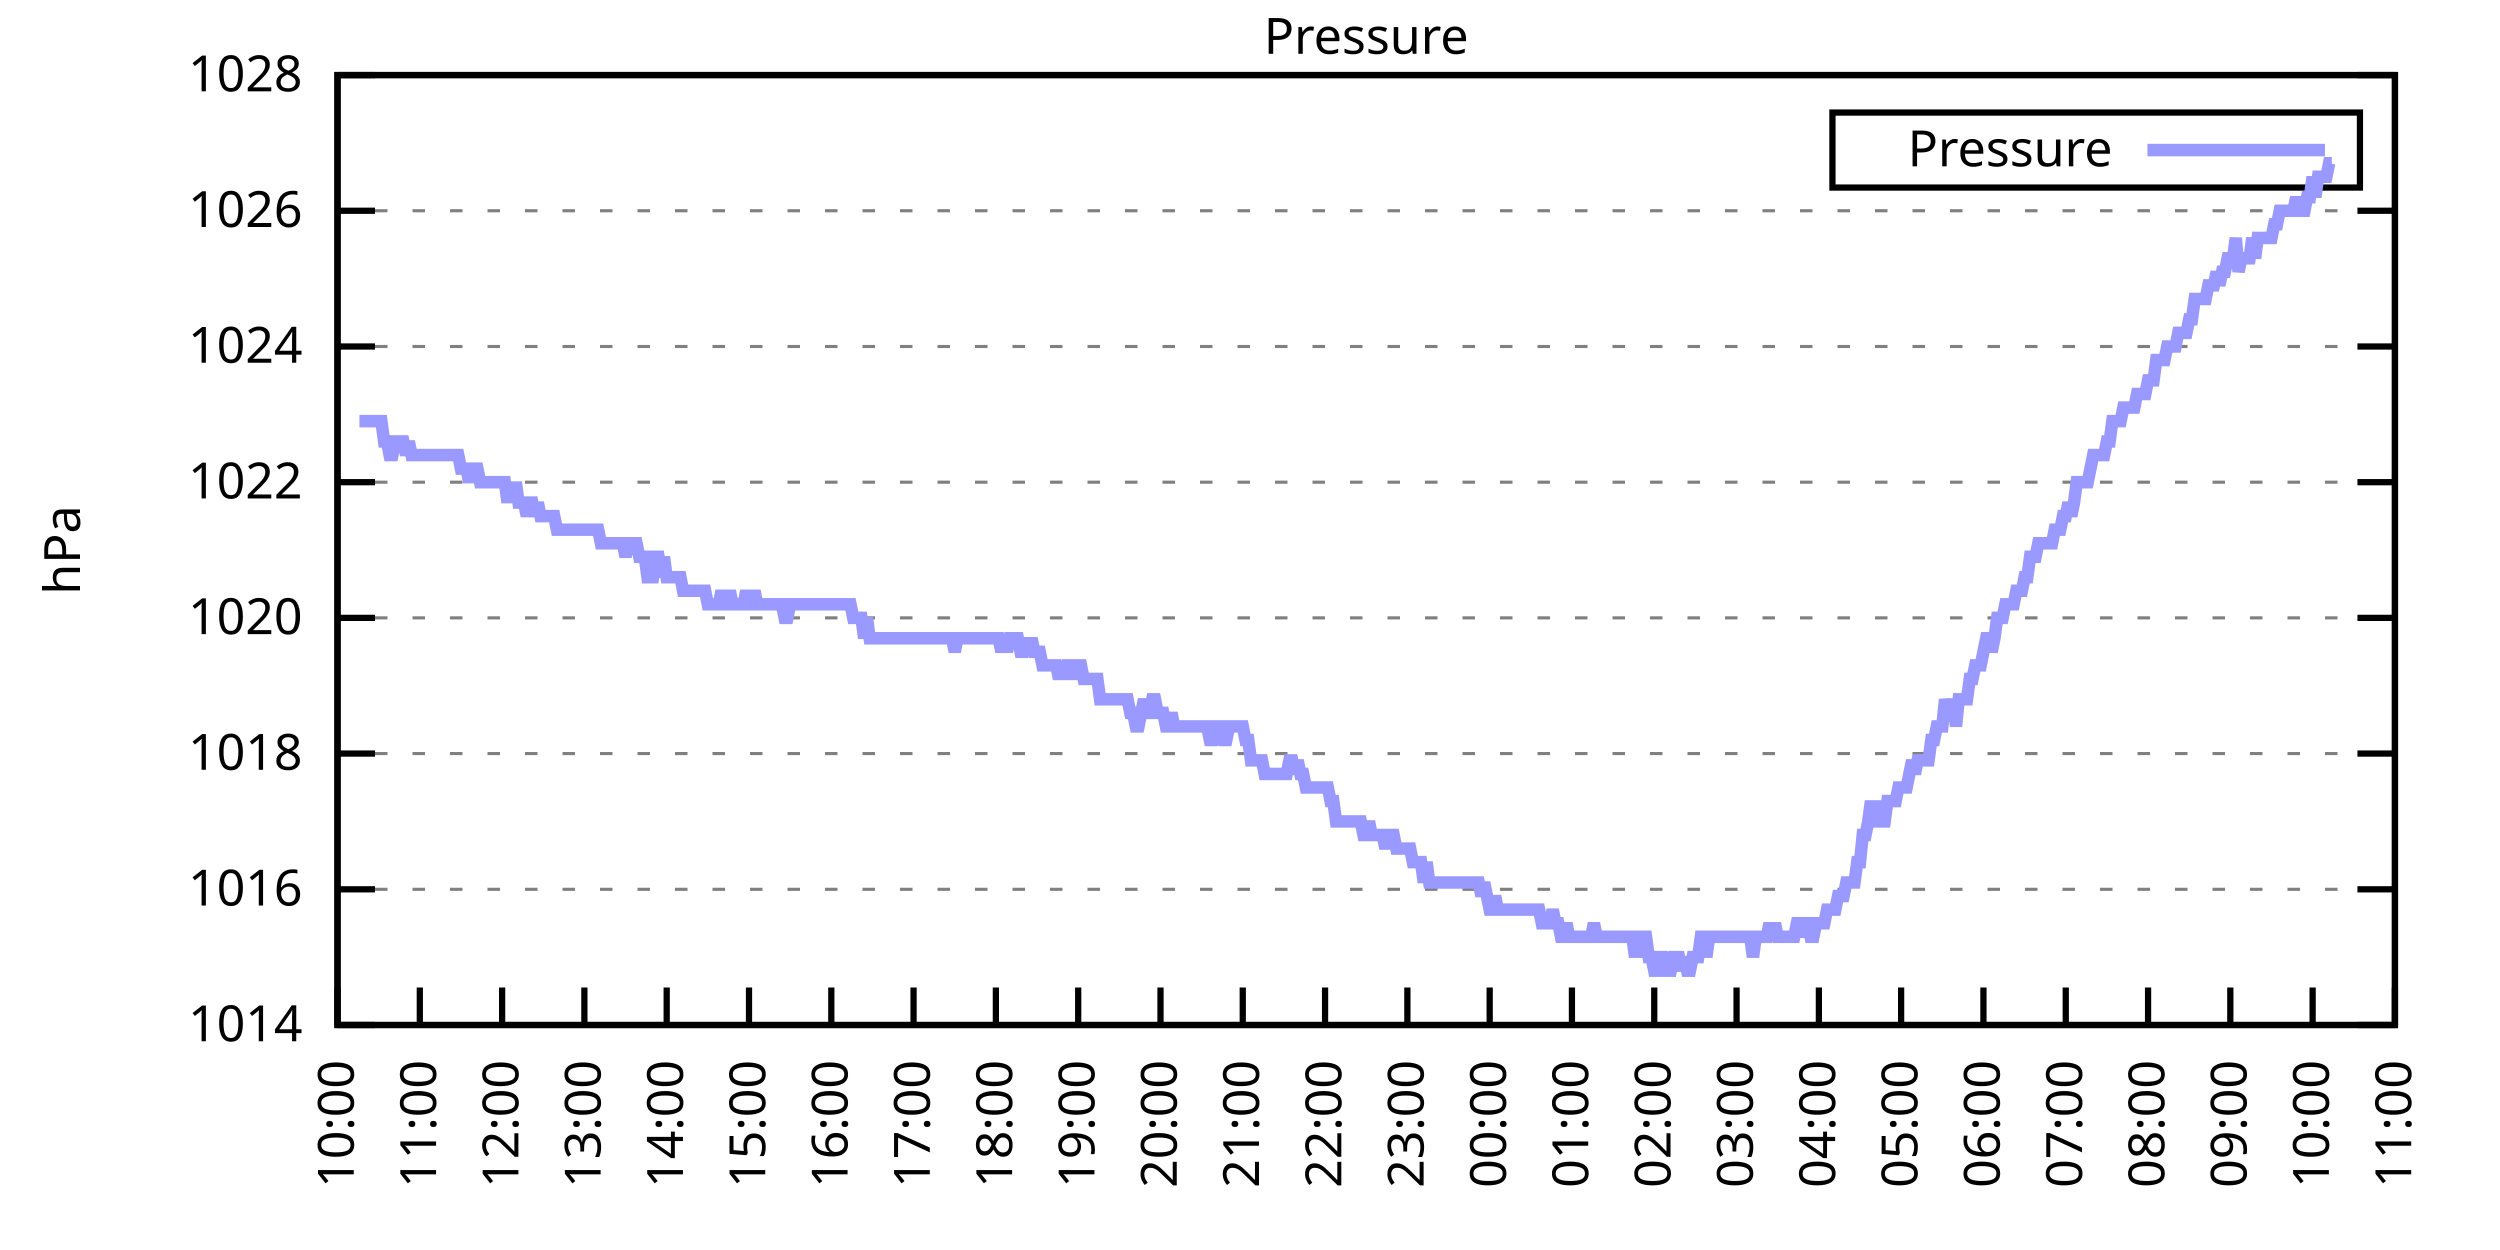
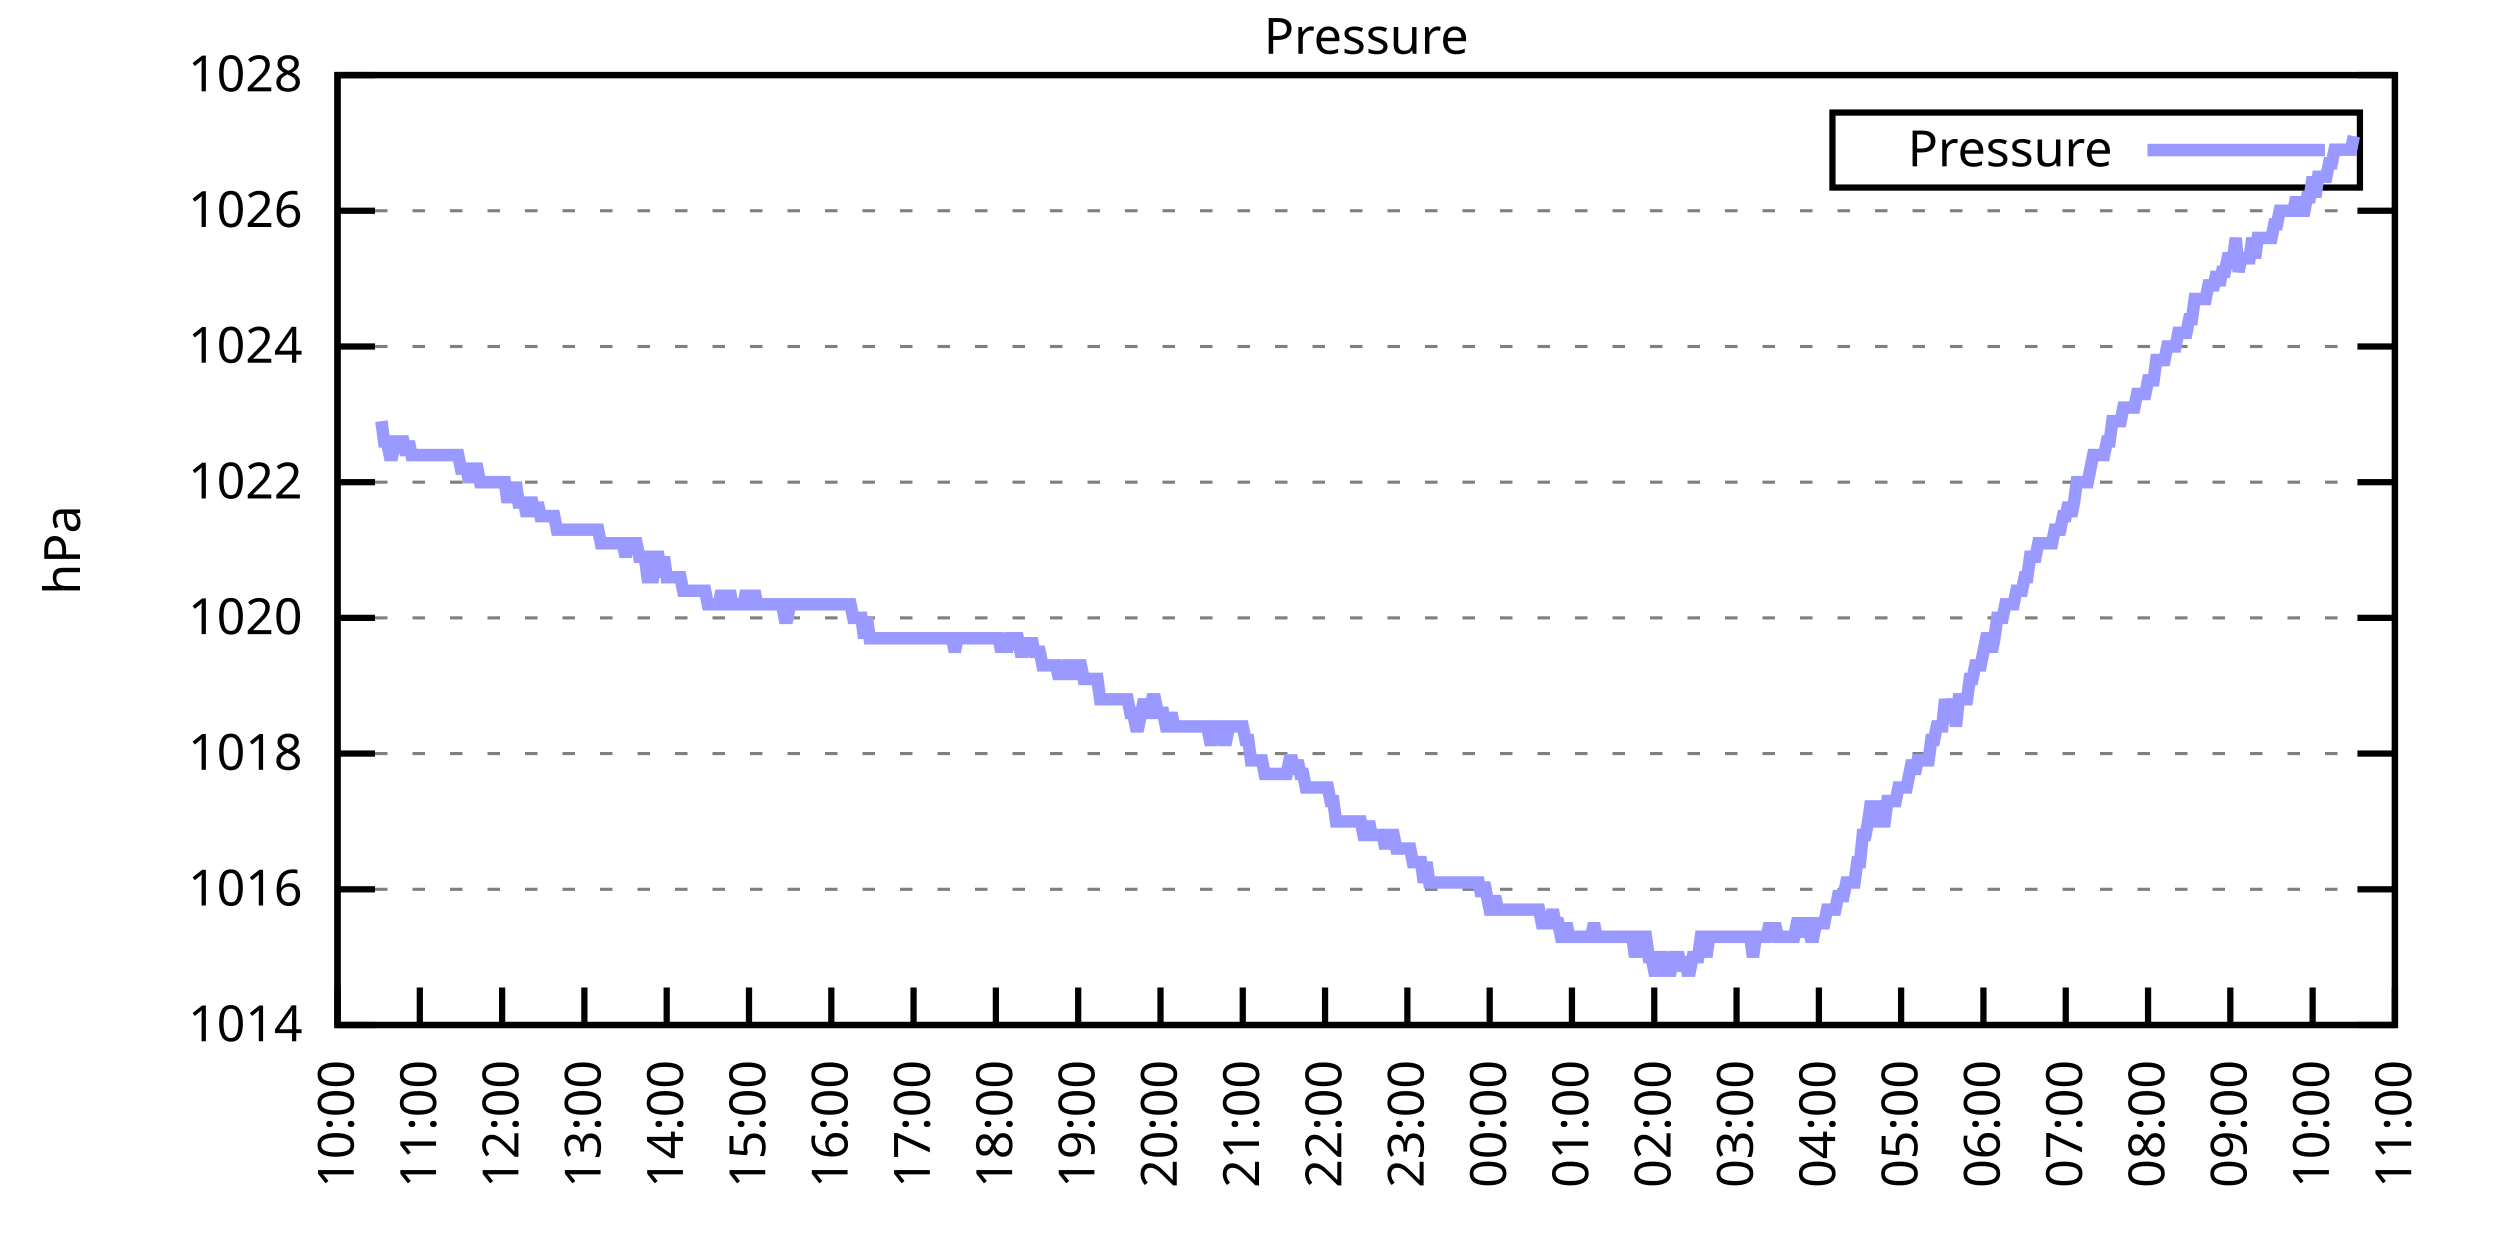
<svg xmlns="http://www.w3.org/2000/svg" xmlns:xlink="http://www.w3.org/1999/xlink" width="400" height="200" viewBox="0 0 400 200">
  <g id="gnuplot_canvas">
    <rect x="0" y="0" width="400" height="200" fill="none" />
    <defs>
      <circle id="gpDot" r="0.5" stroke-width="0.5" stroke="currentColor" />
      <path id="gpPt0" stroke-width="0.333" stroke="currentColor" d="M-1,0 h2 M0,-1 v2" />
      <path id="gpPt1" stroke-width="0.333" stroke="currentColor" d="M-1,-1 L1,1 M1,-1 L-1,1" />
      <path id="gpPt2" stroke-width="0.333" stroke="currentColor" d="M-1,0 L1,0 M0,-1 L0,1 M-1,-1 L1,1 M-1,1 L1,-1" />
      <rect id="gpPt3" stroke-width="0.333" stroke="currentColor" x="-1" y="-1" width="2" height="2" />
      <rect id="gpPt4" stroke-width="0.333" stroke="currentColor" fill="currentColor" x="-1" y="-1" width="2" height="2" />
      <circle id="gpPt5" stroke-width="0.333" stroke="currentColor" cx="0" cy="0" r="1" />
      <use xlink:href="#gpPt5" id="gpPt6" fill="currentColor" stroke="none" />
      <path id="gpPt7" stroke-width="0.333" stroke="currentColor" d="M0,-1.33 L-1.33,0.67 L1.33,0.67 z" />
      <use xlink:href="#gpPt7" id="gpPt8" fill="currentColor" stroke="none" />
      <use xlink:href="#gpPt7" id="gpPt9" stroke="currentColor" transform="rotate(180)" />
      <use xlink:href="#gpPt9" id="gpPt10" fill="currentColor" stroke="none" />
      <use xlink:href="#gpPt3" id="gpPt11" stroke="currentColor" transform="rotate(45)" />
      <use xlink:href="#gpPt11" id="gpPt12" fill="currentColor" stroke="none" />
      <path id="gpPt13" stroke-width="0.333" stroke="currentColor" d="M0,1.330 L1.265,0.411 L0.782,-1.067 L-0.782,-1.076 L-1.265,0.411 z" />
      <use xlink:href="#gpPt13" id="gpPt14" fill="currentColor" stroke="none" />
      <filter id="textbox" filterUnits="objectBoundingBox" x="0" y="0" height="1" width="1">
        <feFlood flood-color="white" flood-opacity="1" result="bgnd" />
        <feComposite in="SourceGraphic" in2="bgnd" operator="atop" />
      </filter>
      <filter id="greybox" filterUnits="objectBoundingBox" x="0" y="0" height="1" width="1">
        <feFlood flood-color="lightgrey" flood-opacity="1" result="grey" />
        <feComposite in="SourceGraphic" in2="grey" operator="atop" />
      </filter>
    </defs>
    <g fill="none" color="white" stroke="currentColor" stroke-width="1.00" stroke-linecap="butt" stroke-linejoin="miter">
</g>
    <g fill="none" color="black" stroke="currentColor" stroke-width="1.00" stroke-linecap="butt" stroke-linejoin="miter">
      <g stroke="none" shape-rendering="crispEdges">
        <polygon fill="rgb(255, 255, 255)" points="54.00,164.00 383.18,164.00 383.18,12.02 54.00,12.02 " />
      </g>
    </g>
    <g fill="none" color="black" stroke="currentColor" stroke-width="1.00" stroke-linecap="butt" stroke-linejoin="miter">
</g>
    <g fill="none" color="black" stroke="black" stroke-width="0.50" stroke-linecap="butt" stroke-linejoin="miter">
</g>
    <g fill="none" color="gray" stroke="currentColor" stroke-width="0.50" stroke-linecap="butt" stroke-linejoin="miter">
      <path stroke="gray" stroke-dasharray="2,4" class="gridline" d="M54.00,164.00 L383.19,164.00  " />
    </g>
    <g fill="none" color="gray" stroke="gray" stroke-width="1.00" stroke-linecap="butt" stroke-linejoin="miter">
</g>
    <g fill="none" color="black" stroke="currentColor" stroke-width="1.00" stroke-linecap="butt" stroke-linejoin="miter">
      <path stroke="black" d="M54.00,164.00 L60.00,164.00 M383.19,164.00 L377.19,164.00  " />
      <g transform="translate(48.40,166.60)" stroke="none" fill="black" font-family="Sans" font-size="8.00" text-anchor="end">
        <text>
          <tspan font-family="Sans"> 1014</tspan>
        </text>
      </g>
    </g>
    <g fill="none" color="black" stroke="currentColor" stroke-width="1.00" stroke-linecap="butt" stroke-linejoin="miter">
</g>
    <g fill="none" color="black" stroke="black" stroke-width="0.50" stroke-linecap="butt" stroke-linejoin="miter">
</g>
    <g fill="none" color="gray" stroke="currentColor" stroke-width="0.50" stroke-linecap="butt" stroke-linejoin="miter">
      <path stroke="gray" stroke-dasharray="2,4" class="gridline" d="M54.00,142.29 L383.19,142.29  " />
    </g>
    <g fill="none" color="gray" stroke="gray" stroke-width="1.00" stroke-linecap="butt" stroke-linejoin="miter">
</g>
    <g fill="none" color="black" stroke="currentColor" stroke-width="1.00" stroke-linecap="butt" stroke-linejoin="miter">
      <path stroke="black" d="M54.00,142.29 L60.00,142.29 M383.19,142.29 L377.19,142.29  " />
      <g transform="translate(48.40,144.89)" stroke="none" fill="black" font-family="Sans" font-size="8.00" text-anchor="end">
        <text>
          <tspan font-family="Sans"> 1016</tspan>
        </text>
      </g>
    </g>
    <g fill="none" color="black" stroke="currentColor" stroke-width="1.00" stroke-linecap="butt" stroke-linejoin="miter">
</g>
    <g fill="none" color="black" stroke="black" stroke-width="0.50" stroke-linecap="butt" stroke-linejoin="miter">
</g>
    <g fill="none" color="gray" stroke="currentColor" stroke-width="0.50" stroke-linecap="butt" stroke-linejoin="miter">
      <path stroke="gray" stroke-dasharray="2,4" class="gridline" d="M54.00,120.57 L383.19,120.57  " />
    </g>
    <g fill="none" color="gray" stroke="gray" stroke-width="1.00" stroke-linecap="butt" stroke-linejoin="miter">
</g>
    <g fill="none" color="black" stroke="currentColor" stroke-width="1.00" stroke-linecap="butt" stroke-linejoin="miter">
      <path stroke="black" d="M54.00,120.57 L60.00,120.57 M383.19,120.57 L377.19,120.57  " />
      <g transform="translate(48.40,123.17)" stroke="none" fill="black" font-family="Sans" font-size="8.00" text-anchor="end">
        <text>
          <tspan font-family="Sans"> 1018</tspan>
        </text>
      </g>
    </g>
    <g fill="none" color="black" stroke="currentColor" stroke-width="1.00" stroke-linecap="butt" stroke-linejoin="miter">
</g>
    <g fill="none" color="black" stroke="black" stroke-width="0.50" stroke-linecap="butt" stroke-linejoin="miter">
</g>
    <g fill="none" color="gray" stroke="currentColor" stroke-width="0.50" stroke-linecap="butt" stroke-linejoin="miter">
      <path stroke="gray" stroke-dasharray="2,4" class="gridline" d="M54.00,98.86 L383.19,98.86  " />
    </g>
    <g fill="none" color="gray" stroke="gray" stroke-width="1.00" stroke-linecap="butt" stroke-linejoin="miter">
</g>
    <g fill="none" color="black" stroke="currentColor" stroke-width="1.00" stroke-linecap="butt" stroke-linejoin="miter">
      <path stroke="black" d="M54.00,98.86 L60.00,98.86 M383.19,98.86 L377.19,98.86  " />
      <g transform="translate(48.40,101.46)" stroke="none" fill="black" font-family="Sans" font-size="8.00" text-anchor="end">
        <text>
          <tspan font-family="Sans"> 1020</tspan>
        </text>
      </g>
    </g>
    <g fill="none" color="black" stroke="currentColor" stroke-width="1.00" stroke-linecap="butt" stroke-linejoin="miter">
</g>
    <g fill="none" color="black" stroke="black" stroke-width="0.50" stroke-linecap="butt" stroke-linejoin="miter">
</g>
    <g fill="none" color="gray" stroke="currentColor" stroke-width="0.50" stroke-linecap="butt" stroke-linejoin="miter">
      <path stroke="gray" stroke-dasharray="2,4" class="gridline" d="M54.00,77.15 L383.19,77.15  " />
    </g>
    <g fill="none" color="gray" stroke="gray" stroke-width="1.00" stroke-linecap="butt" stroke-linejoin="miter">
</g>
    <g fill="none" color="black" stroke="currentColor" stroke-width="1.00" stroke-linecap="butt" stroke-linejoin="miter">
      <path stroke="black" d="M54.00,77.15 L60.00,77.15 M383.19,77.15 L377.19,77.15  " />
      <g transform="translate(48.40,79.75)" stroke="none" fill="black" font-family="Sans" font-size="8.00" text-anchor="end">
        <text>
          <tspan font-family="Sans"> 1022</tspan>
        </text>
      </g>
    </g>
    <g fill="none" color="black" stroke="currentColor" stroke-width="1.00" stroke-linecap="butt" stroke-linejoin="miter">
</g>
    <g fill="none" color="black" stroke="black" stroke-width="0.50" stroke-linecap="butt" stroke-linejoin="miter">
</g>
    <g fill="none" color="gray" stroke="currentColor" stroke-width="0.50" stroke-linecap="butt" stroke-linejoin="miter">
      <path stroke="gray" stroke-dasharray="2,4" class="gridline" d="M54.00,55.44 L383.19,55.44  " />
    </g>
    <g fill="none" color="gray" stroke="gray" stroke-width="1.00" stroke-linecap="butt" stroke-linejoin="miter">
</g>
    <g fill="none" color="black" stroke="currentColor" stroke-width="1.00" stroke-linecap="butt" stroke-linejoin="miter">
      <path stroke="black" d="M54.00,55.44 L60.00,55.44 M383.19,55.44 L377.19,55.44  " />
      <g transform="translate(48.40,58.04)" stroke="none" fill="black" font-family="Sans" font-size="8.00" text-anchor="end">
        <text>
          <tspan font-family="Sans"> 1024</tspan>
        </text>
      </g>
    </g>
    <g fill="none" color="black" stroke="currentColor" stroke-width="1.00" stroke-linecap="butt" stroke-linejoin="miter">
</g>
    <g fill="none" color="black" stroke="black" stroke-width="0.50" stroke-linecap="butt" stroke-linejoin="miter">
</g>
    <g fill="none" color="gray" stroke="currentColor" stroke-width="0.50" stroke-linecap="butt" stroke-linejoin="miter">
      <path stroke="gray" stroke-dasharray="2,4" class="gridline" d="M54.00,33.72 L383.19,33.72  " />
    </g>
    <g fill="none" color="gray" stroke="gray" stroke-width="1.00" stroke-linecap="butt" stroke-linejoin="miter">
</g>
    <g fill="none" color="black" stroke="currentColor" stroke-width="1.00" stroke-linecap="butt" stroke-linejoin="miter">
      <path stroke="black" d="M54.00,33.72 L60.00,33.72 M383.19,33.72 L377.19,33.72  " />
      <g transform="translate(48.40,36.32)" stroke="none" fill="black" font-family="Sans" font-size="8.00" text-anchor="end">
        <text>
          <tspan font-family="Sans"> 1026</tspan>
        </text>
      </g>
    </g>
    <g fill="none" color="black" stroke="currentColor" stroke-width="1.00" stroke-linecap="butt" stroke-linejoin="miter">
</g>
    <g fill="none" color="black" stroke="black" stroke-width="0.50" stroke-linecap="butt" stroke-linejoin="miter">
</g>
    <g fill="none" color="gray" stroke="currentColor" stroke-width="0.50" stroke-linecap="butt" stroke-linejoin="miter">
      <path stroke="gray" stroke-dasharray="2,4" class="gridline" d="M54.00,12.01 L383.19,12.01  " />
    </g>
    <g fill="none" color="gray" stroke="gray" stroke-width="1.00" stroke-linecap="butt" stroke-linejoin="miter">
</g>
    <g fill="none" color="black" stroke="currentColor" stroke-width="1.00" stroke-linecap="butt" stroke-linejoin="miter">
      <path stroke="black" d="M54.00,12.01 L60.00,12.01 M383.19,12.01 L377.19,12.01  " />
      <g transform="translate(48.40,14.61)" stroke="none" fill="black" font-family="Sans" font-size="8.00" text-anchor="end">
        <text>
          <tspan font-family="Sans"> 1028</tspan>
        </text>
      </g>
    </g>
    <g fill="none" color="black" stroke="currentColor" stroke-width="1.00" stroke-linecap="butt" stroke-linejoin="miter">
      <path stroke="black" d="M54.00,164.00 L54.00,158.00  " />
      <g transform="translate(56.60,169.60) rotate(270.00)" stroke="none" fill="black" font-family="Sans" font-size="8.00" text-anchor="end">
        <text>
          <tspan font-family="Sans">10:00</tspan>
        </text>
      </g>
    </g>
    <g fill="none" color="black" stroke="currentColor" stroke-width="1.00" stroke-linecap="butt" stroke-linejoin="miter">
      <path stroke="black" d="M67.17,164.00 L67.17,158.00  " />
      <g transform="translate(69.77,169.60) rotate(270.00)" stroke="none" fill="black" font-family="Sans" font-size="8.00" text-anchor="end">
        <text>
          <tspan font-family="Sans">11:00</tspan>
        </text>
      </g>
    </g>
    <g fill="none" color="black" stroke="currentColor" stroke-width="1.00" stroke-linecap="butt" stroke-linejoin="miter">
      <path stroke="black" d="M80.34,164.00 L80.34,158.00  " />
      <g transform="translate(82.94,169.60) rotate(270.00)" stroke="none" fill="black" font-family="Sans" font-size="8.00" text-anchor="end">
        <text>
          <tspan font-family="Sans">12:00</tspan>
        </text>
      </g>
    </g>
    <g fill="none" color="black" stroke="currentColor" stroke-width="1.00" stroke-linecap="butt" stroke-linejoin="miter">
      <path stroke="black" d="M93.50,164.00 L93.50,158.00  " />
      <g transform="translate(96.10,169.60) rotate(270.00)" stroke="none" fill="black" font-family="Sans" font-size="8.00" text-anchor="end">
        <text>
          <tspan font-family="Sans">13:00</tspan>
        </text>
      </g>
    </g>
    <g fill="none" color="black" stroke="currentColor" stroke-width="1.00" stroke-linecap="butt" stroke-linejoin="miter">
      <path stroke="black" d="M106.67,164.00 L106.67,158.00  " />
      <g transform="translate(109.27,169.60) rotate(270.00)" stroke="none" fill="black" font-family="Sans" font-size="8.00" text-anchor="end">
        <text>
          <tspan font-family="Sans">14:00</tspan>
        </text>
      </g>
    </g>
    <g fill="none" color="black" stroke="currentColor" stroke-width="1.00" stroke-linecap="butt" stroke-linejoin="miter">
      <path stroke="black" d="M119.84,164.00 L119.84,158.00  " />
      <g transform="translate(122.44,169.60) rotate(270.00)" stroke="none" fill="black" font-family="Sans" font-size="8.00" text-anchor="end">
        <text>
          <tspan font-family="Sans">15:00</tspan>
        </text>
      </g>
    </g>
    <g fill="none" color="black" stroke="currentColor" stroke-width="1.00" stroke-linecap="butt" stroke-linejoin="miter">
      <path stroke="black" d="M133.01,164.00 L133.01,158.00  " />
      <g transform="translate(135.61,169.60) rotate(270.00)" stroke="none" fill="black" font-family="Sans" font-size="8.00" text-anchor="end">
        <text>
          <tspan font-family="Sans">16:00</tspan>
        </text>
      </g>
    </g>
    <g fill="none" color="black" stroke="currentColor" stroke-width="1.00" stroke-linecap="butt" stroke-linejoin="miter">
      <path stroke="black" d="M146.17,164.00 L146.17,158.00  " />
      <g transform="translate(148.77,169.60) rotate(270.00)" stroke="none" fill="black" font-family="Sans" font-size="8.00" text-anchor="end">
        <text>
          <tspan font-family="Sans">17:00</tspan>
        </text>
      </g>
    </g>
    <g fill="none" color="black" stroke="currentColor" stroke-width="1.00" stroke-linecap="butt" stroke-linejoin="miter">
      <path stroke="black" d="M159.34,164.00 L159.34,158.00  " />
      <g transform="translate(161.94,169.60) rotate(270.00)" stroke="none" fill="black" font-family="Sans" font-size="8.00" text-anchor="end">
        <text>
          <tspan font-family="Sans">18:00</tspan>
        </text>
      </g>
    </g>
    <g fill="none" color="black" stroke="currentColor" stroke-width="1.00" stroke-linecap="butt" stroke-linejoin="miter">
      <path stroke="black" d="M172.51,164.00 L172.51,158.00  " />
      <g transform="translate(175.11,169.60) rotate(270.00)" stroke="none" fill="black" font-family="Sans" font-size="8.00" text-anchor="end">
        <text>
          <tspan font-family="Sans">19:00</tspan>
        </text>
      </g>
    </g>
    <g fill="none" color="black" stroke="currentColor" stroke-width="1.00" stroke-linecap="butt" stroke-linejoin="miter">
      <path stroke="black" d="M185.68,164.00 L185.68,158.00  " />
      <g transform="translate(188.28,169.60) rotate(270.00)" stroke="none" fill="black" font-family="Sans" font-size="8.00" text-anchor="end">
        <text>
          <tspan font-family="Sans">20:00</tspan>
        </text>
      </g>
    </g>
    <g fill="none" color="black" stroke="currentColor" stroke-width="1.00" stroke-linecap="butt" stroke-linejoin="miter">
      <path stroke="black" d="M198.84,164.00 L198.84,158.00  " />
      <g transform="translate(201.44,169.60) rotate(270.00)" stroke="none" fill="black" font-family="Sans" font-size="8.00" text-anchor="end">
        <text>
          <tspan font-family="Sans">21:00</tspan>
        </text>
      </g>
    </g>
    <g fill="none" color="black" stroke="currentColor" stroke-width="1.00" stroke-linecap="butt" stroke-linejoin="miter">
      <path stroke="black" d="M212.01,164.00 L212.01,158.00  " />
      <g transform="translate(214.61,169.60) rotate(270.00)" stroke="none" fill="black" font-family="Sans" font-size="8.00" text-anchor="end">
        <text>
          <tspan font-family="Sans">22:00</tspan>
        </text>
      </g>
    </g>
    <g fill="none" color="black" stroke="currentColor" stroke-width="1.00" stroke-linecap="butt" stroke-linejoin="miter">
      <path stroke="black" d="M225.18,164.00 L225.18,158.00  " />
      <g transform="translate(227.78,169.60) rotate(270.00)" stroke="none" fill="black" font-family="Sans" font-size="8.00" text-anchor="end">
        <text>
          <tspan font-family="Sans">23:00</tspan>
        </text>
      </g>
    </g>
    <g fill="none" color="black" stroke="currentColor" stroke-width="1.00" stroke-linecap="butt" stroke-linejoin="miter">
      <path stroke="black" d="M238.35,164.00 L238.35,158.00  " />
      <g transform="translate(240.95,169.60) rotate(270.00)" stroke="none" fill="black" font-family="Sans" font-size="8.00" text-anchor="end">
        <text>
          <tspan font-family="Sans">00:00</tspan>
        </text>
      </g>
    </g>
    <g fill="none" color="black" stroke="currentColor" stroke-width="1.00" stroke-linecap="butt" stroke-linejoin="miter">
      <path stroke="black" d="M251.51,164.00 L251.51,158.00  " />
      <g transform="translate(254.11,169.60) rotate(270.00)" stroke="none" fill="black" font-family="Sans" font-size="8.00" text-anchor="end">
        <text>
          <tspan font-family="Sans">01:00</tspan>
        </text>
      </g>
    </g>
    <g fill="none" color="black" stroke="currentColor" stroke-width="1.00" stroke-linecap="butt" stroke-linejoin="miter">
      <path stroke="black" d="M264.68,164.00 L264.68,158.00  " />
      <g transform="translate(267.28,169.60) rotate(270.00)" stroke="none" fill="black" font-family="Sans" font-size="8.00" text-anchor="end">
        <text>
          <tspan font-family="Sans">02:00</tspan>
        </text>
      </g>
    </g>
    <g fill="none" color="black" stroke="currentColor" stroke-width="1.00" stroke-linecap="butt" stroke-linejoin="miter">
      <path stroke="black" d="M277.85,164.00 L277.85,158.00  " />
      <g transform="translate(280.45,169.60) rotate(270.00)" stroke="none" fill="black" font-family="Sans" font-size="8.00" text-anchor="end">
        <text>
          <tspan font-family="Sans">03:00</tspan>
        </text>
      </g>
    </g>
    <g fill="none" color="black" stroke="currentColor" stroke-width="1.00" stroke-linecap="butt" stroke-linejoin="miter">
      <path stroke="black" d="M291.02,164.00 L291.02,158.00  " />
      <g transform="translate(293.62,169.60) rotate(270.00)" stroke="none" fill="black" font-family="Sans" font-size="8.00" text-anchor="end">
        <text>
          <tspan font-family="Sans">04:00</tspan>
        </text>
      </g>
    </g>
    <g fill="none" color="black" stroke="currentColor" stroke-width="1.00" stroke-linecap="butt" stroke-linejoin="miter">
      <path stroke="black" d="M304.18,164.00 L304.18,158.00  " />
      <g transform="translate(306.78,169.60) rotate(270.00)" stroke="none" fill="black" font-family="Sans" font-size="8.00" text-anchor="end">
        <text>
          <tspan font-family="Sans">05:00</tspan>
        </text>
      </g>
    </g>
    <g fill="none" color="black" stroke="currentColor" stroke-width="1.00" stroke-linecap="butt" stroke-linejoin="miter">
      <path stroke="black" d="M317.35,164.00 L317.35,158.00  " />
      <g transform="translate(319.95,169.60) rotate(270.00)" stroke="none" fill="black" font-family="Sans" font-size="8.00" text-anchor="end">
        <text>
          <tspan font-family="Sans">06:00</tspan>
        </text>
      </g>
    </g>
    <g fill="none" color="black" stroke="currentColor" stroke-width="1.00" stroke-linecap="butt" stroke-linejoin="miter">
      <path stroke="black" d="M330.52,164.00 L330.52,158.00  " />
      <g transform="translate(333.12,169.60) rotate(270.00)" stroke="none" fill="black" font-family="Sans" font-size="8.00" text-anchor="end">
        <text>
          <tspan font-family="Sans">07:00</tspan>
        </text>
      </g>
    </g>
    <g fill="none" color="black" stroke="currentColor" stroke-width="1.00" stroke-linecap="butt" stroke-linejoin="miter">
      <path stroke="black" d="M343.69,164.00 L343.69,158.00  " />
      <g transform="translate(346.29,169.60) rotate(270.00)" stroke="none" fill="black" font-family="Sans" font-size="8.00" text-anchor="end">
        <text>
          <tspan font-family="Sans">08:00</tspan>
        </text>
      </g>
    </g>
    <g fill="none" color="black" stroke="currentColor" stroke-width="1.00" stroke-linecap="butt" stroke-linejoin="miter">
      <path stroke="black" d="M356.85,164.00 L356.85,158.00  " />
      <g transform="translate(359.45,169.60) rotate(270.00)" stroke="none" fill="black" font-family="Sans" font-size="8.00" text-anchor="end">
        <text>
          <tspan font-family="Sans">09:00</tspan>
        </text>
      </g>
    </g>
    <g fill="none" color="black" stroke="currentColor" stroke-width="1.00" stroke-linecap="butt" stroke-linejoin="miter">
      <path stroke="black" d="M370.02,164.00 L370.02,158.00  " />
      <g transform="translate(372.62,169.60) rotate(270.00)" stroke="none" fill="black" font-family="Sans" font-size="8.00" text-anchor="end">
        <text>
          <tspan font-family="Sans">10:00</tspan>
        </text>
      </g>
    </g>
    <g fill="none" color="black" stroke="currentColor" stroke-width="1.00" stroke-linecap="butt" stroke-linejoin="miter">
      <path stroke="black" d="M383.19,164.00 L383.19,158.00  " />
      <g transform="translate(385.79,169.60) rotate(270.00)" stroke="none" fill="black" font-family="Sans" font-size="8.00" text-anchor="end">
        <text>
          <tspan font-family="Sans">11:00</tspan>
        </text>
      </g>
    </g>
    <g fill="none" color="black" stroke="currentColor" stroke-width="1.00" stroke-linecap="butt" stroke-linejoin="miter">
</g>
    <g fill="none" color="black" stroke="currentColor" stroke-width="1.00" stroke-linecap="butt" stroke-linejoin="miter">
      <path stroke="black" d="M54.00,12.01 L54.00,164.00 L383.19,164.00 L383.19,12.01 L54.00,12.01 Z  " />
    </g>
    <g fill="none" color="black" stroke="currentColor" stroke-width="1.00" stroke-linecap="butt" stroke-linejoin="miter">
</g>
    <g fill="none" color="black" stroke="currentColor" stroke-width="1.00" stroke-linecap="butt" stroke-linejoin="miter">
      <path stroke="black" d="M293.19,30.01 L293.19,18.01 L377.59,18.01 L377.59,30.01 L293.19,30.01 Z  " />
    </g>
    <g id="Pressure_plot_1">
      <g fill="none" color="white" stroke="black" stroke-width="2.00" stroke-linecap="butt" stroke-linejoin="miter">
</g>
      <g fill="none" color="black" stroke="currentColor" stroke-width="2.00" stroke-linecap="butt" stroke-linejoin="miter">
        <g transform="translate(337.99,26.61)" stroke="none" fill="black" font-family="Sans" font-size="8.00" text-anchor="end">
          <text>
            <tspan font-family="Sans">Pressure</tspan>
          </text>
        </g>
      </g>
      <g fill="none" color="black" stroke="currentColor" stroke-width="2.00" stroke-linecap="butt" stroke-linejoin="miter">
-         <path stroke="rgb(153, 153, 255)" d="M343.59,24.01 L371.99,24.01 M57.51,67.38 L57.95,67.38 L58.39,67.38 L58.83,67.38 L59.27,67.38 L59.71,67.38   L60.14,67.38 L60.58,67.38 L61.02,67.38 L61.46,70.63 L61.90,70.63 L62.34,72.81 L62.78,72.81 L63.22,70.63   L63.66,70.63 L64.10,70.63 L64.53,70.63 L64.97,72.81 L65.41,70.63 L65.85,72.81 L66.29,72.81 L66.73,72.81   L67.17,72.81 L67.61,72.81 L68.05,72.81 L68.48,72.81 L68.92,72.81 L69.36,72.81 L69.80,72.81 L70.24,72.81   L70.68,72.81 L71.12,72.81 L71.56,72.81 L72.00,72.81 L72.43,72.81 L72.87,72.81 L73.31,72.81 L73.75,74.98   L74.19,74.98 L74.63,74.98 L75.07,77.15 L75.51,74.98 L75.95,74.98 L76.38,74.98 L76.82,77.15 L77.26,77.15   L77.70,77.15 L78.14,77.15 L78.58,77.15 L79.02,77.15 L79.46,77.15 L79.90,77.15 L80.34,77.15 L80.77,77.15   L81.21,80.41 L81.65,77.15 L82.09,80.41 L82.53,77.15 L82.97,80.41 L83.41,80.41 L83.85,80.41 L84.29,82.58   L84.72,80.41 L85.16,80.41 L85.60,82.58 L86.04,80.41 L86.48,82.58 L86.92,82.58 L87.36,82.58 L87.80,82.58   L88.24,82.58 L88.67,82.58 L89.11,84.75 L89.55,84.75 L89.99,84.75 L90.43,84.75 L90.87,84.75 L91.31,84.75   L91.75,84.75 L92.19,84.75 L92.62,84.75 L93.06,84.75 L93.50,84.75 L93.94,84.75 L94.38,84.75 L94.82,84.75   L95.26,84.75 L95.70,84.75 L96.14,86.92 L96.58,86.92 L97.01,86.92 L97.45,86.92 L97.89,86.92 L98.33,86.92   L98.77,86.92 L99.21,86.92 L99.65,86.92 L100.09,89.09 L100.53,86.92 L100.96,86.92 L101.40,86.92 L101.84,86.92   L102.28,89.09 L102.72,89.09 L103.16,89.09 L103.60,92.35 L104.04,92.35 L104.48,92.35 L104.91,89.09 L105.35,89.09   L105.79,92.35 L106.23,89.09 L106.67,92.35 L107.11,92.35 L107.55,92.35 L107.99,92.35 L108.43,92.35 L108.87,92.35   L109.30,94.52 L109.74,94.52 L110.18,94.52 L110.62,94.52 L111.06,94.52 L111.50,94.52 L111.94,94.52 L112.38,94.52   L112.82,94.52 L113.25,96.69 L113.69,96.69 L114.13,96.69 L114.57,96.69 L115.01,96.69 L115.45,94.52 L115.89,96.69   L116.33,96.69 L116.77,94.52 L117.20,96.69 L117.64,96.69 L118.08,96.69 L118.52,96.69 L118.96,96.69 L119.40,94.52   L119.84,96.69 L120.28,96.69 L120.72,94.52 L121.15,96.69 L121.59,96.69 L122.03,96.69 L122.47,96.69 L122.91,96.69   L123.35,96.69 L123.79,96.69 L124.23,96.69 L124.67,96.69 L125.11,96.69 L125.54,98.86 L125.98,98.86 L126.42,96.69   L126.86,96.69 L127.30,96.69 L127.74,96.69 L128.18,96.69 L128.62,96.69 L129.06,96.69 L129.49,96.69 L129.93,96.69   L130.37,96.69 L130.81,96.69 L131.25,96.69 L131.69,96.69 L132.13,96.69 L132.57,96.69 L133.01,96.69 L133.44,96.69   L133.88,96.69 L134.32,96.69 L134.76,96.69 L135.20,96.69 L135.64,96.69 L136.08,96.69 L136.52,98.86 L136.96,98.86   L137.39,98.86 L137.83,98.86 L138.27,102.12 L138.71,98.86 L139.15,102.12 L139.59,102.12 L140.03,102.12 L140.47,102.12   L140.91,102.12 L141.35,102.12 L141.78,102.12 L142.22,102.12 L142.66,102.12 L143.10,102.12 L143.54,102.12 L143.98,102.12   L144.42,102.12 L144.86,102.12 L145.30,102.12 L145.73,102.12 L146.17,102.12 L146.61,102.12 L147.05,102.12 L147.49,102.12   L147.93,102.12 L148.37,102.12 L148.81,102.12 L149.25,102.12 L149.68,102.12 L150.12,102.12 L150.56,102.12 L151.00,102.12   L151.44,102.12 L151.88,102.12 L152.32,102.12 L152.76,104.29 L153.20,102.12 L153.63,102.12 L154.07,102.12 L154.51,102.12   L154.95,102.12 L155.39,102.12 L155.83,102.12 L156.27,102.12 L156.71,102.12 L157.15,102.12 L157.59,102.12 L158.02,102.12   L158.46,102.12 L158.90,102.12 L159.34,102.12 L159.78,102.12 L160.22,104.29 L160.66,102.12 L161.10,104.29 L161.54,102.12   L161.97,102.12 L162.41,102.12 L162.85,102.12 L163.29,104.29 L163.73,104.29 L164.17,102.12 L164.61,104.29 L165.05,102.12   L165.49,104.29 L165.92,104.29 L166.36,104.29 L166.80,106.46 L167.24,106.46 L167.68,106.46 L168.12,106.46 L168.56,106.46   L169.00,106.46 L169.44,108.63 L169.87,106.46 L170.31,108.63 L170.75,106.46 L171.19,106.46 L171.63,108.63 L172.07,106.46   L172.51,106.46 L172.95,106.46 L173.39,108.63 L173.83,108.63 L174.26,108.63 L174.70,108.63 L175.14,108.63 L175.58,108.63   L176.02,111.89 L176.46,111.89 L176.90,111.89 L177.34,111.89 L177.78,111.89 L178.21,111.89 L178.65,111.89 L179.09,111.89   L179.53,111.89 L179.97,111.89 L180.41,111.89 L180.85,114.06 L181.29,114.06 L181.73,116.23 L182.16,116.23 L182.60,114.06   L183.04,111.89 L183.48,114.06 L183.92,114.06 L184.36,111.89 L184.80,111.89 L185.24,114.06 L185.68,114.06 L186.11,114.06   L186.55,116.23 L186.99,116.23 L187.43,114.06 L187.87,116.23 L188.31,116.23 L188.75,116.23 L189.19,116.23 L189.63,116.23   L190.07,116.23 L190.50,116.23 L190.94,116.23 L191.38,116.23 L191.82,116.23 L192.26,116.23 L192.70,116.23 L193.14,116.23   L193.58,118.40 L194.02,118.40 L194.45,116.23 L194.89,116.23 L195.33,116.23 L195.77,118.40 L196.21,118.40 L196.65,116.23   L197.09,116.23 L197.53,116.23 L197.97,116.23 L198.40,116.23 L198.84,116.23 L199.28,118.40 L199.72,118.40 L200.16,121.66   L200.60,121.66 L201.04,121.66 L201.48,121.66 L201.92,121.66 L202.35,123.83 L202.79,123.83 L203.23,123.83 L203.67,123.83   L204.11,123.83 L204.55,123.83 L204.99,123.83 L205.43,123.83 L205.87,123.83 L206.31,121.66 L206.74,121.66 L207.18,123.83   L207.62,121.66 L208.06,123.83 L208.50,123.83 L208.94,126.00 L209.38,126.00 L209.82,126.00 L210.26,126.00 L210.69,126.00   L211.13,126.00 L211.57,126.00 L212.01,126.00 L212.45,126.00 L212.89,128.17 L213.33,128.17 L213.77,131.43 L214.21,131.43   L214.64,131.43 L215.08,131.43 L215.52,131.43 L215.96,131.43 L216.40,131.43 L216.84,131.43 L217.28,131.43 L217.72,131.43   L218.16,133.60 L218.60,133.60 L219.03,131.43 L219.47,133.60 L219.91,133.60 L220.35,133.60 L220.79,133.60 L221.23,133.60   L221.67,135.77 L222.11,133.60 L222.55,133.60 L222.98,133.60 L223.42,135.77 L223.86,135.77 L224.30,135.77 L224.74,135.77   L225.18,135.77 L225.62,135.77 L226.06,137.94 L226.50,137.94 L226.93,137.94 L227.37,137.94 L227.81,141.20 L228.25,137.94   L228.69,141.20 L229.13,141.20 L229.57,141.20 L230.01,141.20 L230.45,141.20 L230.88,141.20 L231.32,141.20 L231.76,141.20   L232.20,141.20 L232.64,141.20 L233.08,141.20 L233.52,141.20 L233.96,141.20 L234.40,141.20 L234.84,141.20 L235.27,141.20   L235.71,141.20 L236.15,141.20 L236.59,141.20 L237.03,143.37 L237.47,141.20 L237.91,143.37 L238.35,145.54 L238.79,145.54   L239.22,143.37 L239.66,145.54 L240.10,145.54 L240.54,145.54 L240.98,145.54 L241.42,145.54 L241.86,145.54 L242.30,145.54   L242.74,145.54 L243.17,145.54 L243.61,145.54 L244.05,145.54 L244.49,145.54 L244.93,145.54 L245.37,145.54 L245.81,145.54   L246.25,145.54 L246.69,147.72 L247.12,147.72 L247.56,147.72 L248.00,147.72 L248.44,145.54 L248.88,147.72 L249.32,147.72   L249.76,149.89 L250.20,149.89 L250.64,147.72 L251.08,149.89 L251.51,149.89 L251.95,149.89 L252.39,149.89 L252.83,149.89   L253.27,149.89 L253.71,149.89 L254.15,149.89 L254.59,149.89 L255.03,147.72 L255.46,149.89 L255.90,149.89 L256.34,149.89   L256.78,149.89 L257.22,149.89 L257.66,149.89 L258.10,149.89 L258.54,149.89 L258.98,149.89 L259.41,149.89 L259.85,149.89   L260.29,149.89 L260.73,149.89 L261.17,149.89 L261.61,153.14 L262.05,149.89 L262.49,153.14 L262.93,149.89 L263.36,149.89   L263.80,153.14 L264.24,153.14 L264.68,155.31 L265.12,155.31 L265.56,153.14 L266.00,153.14 L266.44,155.31 L266.88,155.31   L267.32,155.31 L267.75,153.14 L268.19,153.14 L268.63,153.14 L269.07,155.31 L269.51,153.14 L269.95,155.31 L270.39,155.31   L270.83,153.14 L271.27,153.14 L271.70,153.14 L272.14,149.89 L272.58,149.89 L273.02,153.14 L273.46,149.89 L273.90,149.89   L274.34,149.89 L274.78,149.89 L275.22,149.89 L275.65,149.89 L276.09,149.89 L276.53,149.89 L276.97,149.89 L277.41,149.89   L277.85,149.89 L278.29,149.89 L278.73,149.89 L279.17,149.89 L279.60,149.89 L280.04,149.89 L280.48,153.14 L280.92,149.89   L281.36,149.89 L281.80,149.89 L282.24,149.89 L282.68,149.89 L283.12,147.72 L283.56,149.89 L283.99,147.72 L284.43,149.89   L284.87,149.89 L285.31,149.89 L285.75,149.89 L286.19,149.89 L286.63,149.89 L287.07,149.89 L287.51,147.72 L287.94,147.72   L288.38,149.89 L288.82,147.72 L289.26,147.72 L289.70,149.89 L290.14,149.89 L290.58,147.72 L291.02,147.72 L291.46,147.72   L291.89,147.72 L292.33,145.54 L292.77,145.54 L293.21,145.54 L293.65,145.54 L294.09,143.37 L294.53,143.37 L294.97,143.37   L295.41,141.20 L295.84,141.20 L296.28,141.20 L296.72,141.20 L297.16,137.94 L297.60,137.94 L298.04,133.60 L298.48,133.60   L298.92,131.43 L299.36,128.17 L299.80,131.43 L300.23,131.43 L300.67,128.17 L301.11,131.43 L301.55,131.43 L301.99,128.17   L302.43,128.17 L302.87,128.17 L303.31,128.17 L303.75,126.00 L304.18,126.00 L304.62,126.00 L305.06,126.00 L305.50,123.83   L305.94,121.66 L306.38,123.83 L306.82,121.66 L307.26,121.66 L307.70,121.66 L308.13,121.66 L308.57,121.66 L309.01,118.40   L309.45,118.40 L309.89,116.23 L310.33,116.23 L310.77,116.23 L311.21,111.89 L311.65,114.06 L312.08,114.06 L312.52,111.89   L312.96,116.23 L313.40,111.89 L313.84,111.89 L314.28,111.89 L314.72,111.89 L315.16,108.63 L315.60,108.63 L316.04,106.46   L316.47,106.46 L316.91,106.46 L317.35,104.29 L317.79,102.12 L318.23,102.12 L318.67,104.29 L319.11,102.12 L319.55,98.86   L319.99,98.86 L320.42,98.86 L320.86,96.69 L321.30,96.69 L321.74,96.69 L322.18,96.69 L322.62,94.52 L323.06,94.52   L323.50,94.52 L323.94,92.35 L324.37,92.35 L324.81,89.09 L325.25,89.09 L325.69,89.09 L326.13,86.92 L326.57,86.92   L327.01,86.92 L327.45,86.92 L327.89,86.92 L328.33,86.92 L328.76,84.75 L329.20,84.75 L329.64,84.75 L330.08,82.58   L330.52,82.58 L330.96,80.41 L331.40,82.58 L331.84,80.41 L332.28,77.15 L332.71,77.15 L333.15,77.15 L333.59,77.15   L334.03,77.15 L334.47,74.98 L334.91,72.81 L335.35,72.81 L335.79,72.81 L336.23,72.81 L336.66,72.81 L337.10,70.63   L337.54,70.63 L337.98,67.38 L338.42,67.38 L338.86,67.38 L339.30,67.38 L339.74,65.21 L340.18,65.21 L340.61,65.21   L341.05,65.21 L341.49,65.21 L341.93,63.04 L342.37,63.04 L342.81,63.04 L343.25,63.04 L343.69,60.86 L344.13,60.86   L344.57,60.86 L345.00,57.61 L345.44,57.61 L345.88,57.61 L346.32,57.61 L346.76,55.44 L347.20,55.44 L347.64,55.44   L348.08,55.44 L348.52,53.26 L348.95,53.26 L349.39,53.26 L349.83,53.26 L350.27,51.09 L350.71,51.09 L351.15,47.84   L351.59,47.84 L352.03,47.84 L352.47,47.84 L352.90,47.84 L353.34,45.66 L353.78,45.66 L354.22,45.66 L354.66,43.49   L355.10,45.66 L355.54,43.49 L355.98,43.49 L356.42,41.32 L356.85,41.32 L357.29,41.32 L357.73,38.07 L358.17,43.49   L358.61,41.32 L359.05,41.32 L359.49,41.32 L359.93,41.32 L360.37,38.07 L360.81,41.32 L361.24,38.07 L361.68,38.07   L362.12,38.07 L362.56,38.07 L363.00,38.07 L363.44,38.07 L363.88,35.89 L364.32,35.89 L364.76,33.72 L365.19,33.72   L365.63,33.72 L366.07,33.72 L366.51,33.72 L366.95,33.72 L367.39,31.55 L367.83,33.72 L368.27,33.72 L368.71,33.72   L369.14,31.55 L369.58,31.55 L370.02,28.29 L370.46,31.55 L370.90,28.29 L371.34,28.29 L371.78,28.29 L372.22,28.29   L372.66,26.12 L373.09,26.12  " />
+         <path stroke="rgb(153, 153, 255)" d="M343.59,24.01 L371.99,24.01 M61.02,67.38 L61.46,70.63 L61.90,70.63 L62.34,72.81 L62.78,72.81 L63.22,70.63   L63.66,70.63 L64.10,70.63 L64.53,70.63 L64.97,72.81 L65.41,70.63 L65.85,72.81 L66.29,72.81 L66.73,72.81   L67.17,72.81 L67.61,72.81 L68.05,72.81 L68.48,72.81 L68.92,72.81 L69.36,72.81 L69.80,72.81 L70.24,72.81   L70.68,72.81 L71.12,72.81 L71.56,72.81 L72.00,72.81 L72.43,72.81 L72.87,72.81 L73.31,72.81 L73.75,74.98   L74.19,74.98 L74.63,74.98 L75.07,77.15 L75.51,74.98 L75.95,74.98 L76.38,74.98 L76.82,77.15 L77.26,77.15   L77.70,77.15 L78.14,77.15 L78.58,77.15 L79.02,77.15 L79.46,77.15 L79.90,77.15 L80.34,77.15 L80.77,77.15   L81.21,80.41 L81.65,77.15 L82.09,80.41 L82.53,77.15 L82.97,80.41 L83.41,80.41 L83.85,80.41 L84.29,82.58   L84.72,80.41 L85.16,80.41 L85.60,82.58 L86.04,80.41 L86.48,82.58 L86.92,82.58 L87.36,82.58 L87.80,82.58   L88.24,82.58 L88.67,82.58 L89.11,84.75 L89.55,84.75 L89.99,84.75 L90.43,84.75 L90.87,84.75 L91.31,84.75   L91.75,84.75 L92.19,84.75 L92.62,84.75 L93.06,84.75 L93.50,84.75 L93.94,84.75 L94.38,84.75 L94.82,84.75   L95.26,84.75 L95.70,84.75 L96.14,86.92 L96.58,86.92 L97.01,86.92 L97.45,86.92 L97.89,86.92 L98.33,86.92   L98.77,86.92 L99.21,86.92 L99.65,86.92 L100.09,89.09 L100.53,86.92 L100.96,86.92 L101.40,86.92 L101.84,86.92   L102.28,89.09 L102.72,89.09 L103.16,89.09 L103.60,92.35 L104.04,92.35 L104.48,92.35 L104.91,89.09 L105.35,89.09   L105.79,92.35 L106.23,89.09 L106.67,92.35 L107.11,92.35 L107.55,92.35 L107.99,92.35 L108.43,92.35 L108.87,92.35   L109.30,94.52 L109.74,94.52 L110.18,94.52 L110.62,94.52 L111.06,94.52 L111.50,94.52 L111.94,94.52 L112.38,94.52   L112.82,94.52 L113.25,96.69 L113.69,96.69 L114.13,96.69 L114.57,96.69 L115.01,96.69 L115.45,94.52 L115.89,96.69   L116.33,96.69 L116.77,94.52 L117.20,96.69 L117.64,96.69 L118.08,96.69 L118.52,96.69 L118.96,96.69 L119.40,94.52   L119.84,96.69 L120.28,96.69 L120.72,94.52 L121.15,96.69 L121.59,96.69 L122.03,96.69 L122.47,96.69 L122.91,96.69   L123.35,96.69 L123.79,96.69 L124.23,96.69 L124.67,96.69 L125.11,96.69 L125.54,98.86 L125.98,98.86 L126.42,96.69   L126.86,96.69 L127.30,96.69 L127.74,96.69 L128.18,96.69 L128.62,96.69 L129.06,96.69 L129.49,96.69 L129.93,96.69   L130.37,96.69 L130.81,96.69 L131.25,96.69 L131.69,96.69 L132.13,96.69 L132.57,96.69 L133.01,96.69 L133.44,96.69   L133.88,96.69 L134.32,96.69 L134.76,96.69 L135.20,96.69 L135.64,96.69 L136.08,96.69 L136.52,98.86 L136.96,98.86   L137.39,98.86 L137.83,98.86 L138.27,102.12 L138.71,98.86 L139.15,102.12 L139.59,102.12 L140.03,102.12 L140.47,102.12   L140.91,102.12 L141.35,102.12 L141.78,102.12 L142.22,102.12 L142.66,102.12 L143.10,102.12 L143.54,102.12 L143.98,102.12   L144.42,102.12 L144.86,102.12 L145.30,102.12 L145.73,102.12 L146.17,102.12 L146.61,102.12 L147.05,102.12 L147.49,102.12   L147.93,102.12 L148.37,102.12 L148.81,102.12 L149.25,102.12 L149.68,102.12 L150.12,102.12 L150.56,102.12 L151.00,102.12   L151.44,102.12 L151.88,102.12 L152.32,102.12 L152.76,104.29 L153.20,102.12 L153.63,102.12 L154.07,102.12 L154.51,102.12   L154.95,102.12 L155.39,102.12 L155.83,102.12 L156.27,102.12 L156.71,102.12 L157.15,102.12 L157.59,102.12 L158.02,102.12   L158.46,102.12 L158.90,102.12 L159.34,102.12 L159.78,102.12 L160.22,104.29 L160.66,102.12 L161.10,104.29 L161.54,102.12   L161.97,102.12 L162.41,102.12 L162.85,102.12 L163.29,104.29 L163.73,104.29 L164.17,102.12 L164.61,104.29 L165.05,102.12   L165.49,104.29 L165.92,104.29 L166.36,104.29 L166.80,106.46 L167.24,106.46 L167.68,106.46 L168.12,106.46 L168.56,106.46   L169.00,106.46 L169.44,108.63 L169.87,106.46 L170.31,108.63 L170.75,106.46 L171.19,106.46 L171.63,108.63 L172.07,106.46   L172.51,106.46 L172.95,106.46 L173.39,108.63 L173.83,108.63 L174.26,108.63 L174.70,108.63 L175.14,108.63 L175.58,108.63   L176.02,111.89 L176.46,111.89 L176.90,111.89 L177.34,111.89 L177.78,111.89 L178.21,111.89 L178.65,111.89 L179.09,111.89   L179.53,111.89 L179.97,111.89 L180.41,111.89 L180.85,114.06 L181.29,114.06 L181.73,116.23 L182.16,116.23 L182.60,114.06   L183.04,111.89 L183.48,114.06 L183.92,114.06 L184.36,111.89 L184.80,111.89 L185.24,114.06 L185.68,114.06 L186.11,114.06   L186.55,116.23 L186.99,116.23 L187.43,114.06 L187.87,116.23 L188.31,116.23 L188.75,116.23 L189.19,116.23 L189.63,116.23   L190.07,116.23 L190.50,116.23 L190.94,116.23 L191.38,116.23 L191.82,116.23 L192.26,116.23 L192.70,116.23 L193.14,116.23   L193.58,118.40 L194.02,118.40 L194.45,116.23 L194.89,116.23 L195.33,116.23 L195.77,118.40 L196.21,118.40 L196.65,116.23   L197.09,116.23 L197.53,116.23 L197.97,116.23 L198.40,116.23 L198.84,116.23 L199.28,118.40 L199.72,118.40 L200.16,121.66   L200.60,121.66 L201.04,121.66 L201.48,121.66 L201.92,121.66 L202.35,123.83 L202.79,123.83 L203.23,123.83 L203.67,123.83   L204.11,123.83 L204.55,123.83 L204.99,123.83 L205.43,123.83 L205.87,123.83 L206.31,121.66 L206.74,121.66 L207.18,123.83   L207.62,121.66 L208.06,123.83 L208.50,123.83 L208.94,126.00 L209.38,126.00 L209.82,126.00 L210.26,126.00 L210.69,126.00   L211.13,126.00 L211.57,126.00 L212.01,126.00 L212.45,126.00 L212.89,128.17 L213.33,128.17 L213.77,131.43 L214.21,131.43   L214.64,131.43 L215.08,131.43 L215.52,131.43 L215.96,131.43 L216.40,131.43 L216.84,131.43 L217.28,131.43 L217.72,131.43   L218.16,133.60 L218.60,133.60 L219.03,131.43 L219.47,133.60 L219.91,133.60 L220.35,133.60 L220.79,133.60 L221.23,133.60   L221.67,135.77 L222.11,133.60 L222.55,133.60 L222.98,133.60 L223.42,135.77 L223.86,135.77 L224.30,135.77 L224.74,135.77   L225.18,135.77 L225.62,135.77 L226.06,137.94 L226.50,137.94 L226.93,137.94 L227.37,137.94 L227.81,141.20 L228.25,137.94   L228.69,141.20 L229.13,141.20 L229.57,141.20 L230.01,141.20 L230.45,141.20 L230.88,141.20 L231.32,141.20 L231.76,141.20   L232.20,141.20 L232.64,141.20 L233.08,141.20 L233.52,141.20 L233.96,141.20 L234.40,141.20 L234.84,141.20 L235.27,141.20   L235.71,141.20 L236.15,141.20 L236.59,141.20 L237.03,143.37 L237.47,141.20 L237.91,143.37 L238.35,145.54 L238.79,145.54   L239.22,143.37 L239.66,145.54 L240.10,145.54 L240.54,145.54 L240.98,145.54 L241.42,145.54 L241.86,145.54 L242.30,145.54   L242.74,145.54 L243.17,145.54 L243.61,145.54 L244.05,145.54 L244.49,145.54 L244.93,145.54 L245.37,145.54 L245.81,145.54   L246.25,145.54 L246.69,147.72 L247.12,147.72 L247.56,147.72 L248.00,147.72 L248.44,145.54 L248.88,147.72 L249.32,147.72   L249.76,149.89 L250.20,149.89 L250.64,147.72 L251.08,149.89 L251.51,149.89 L251.95,149.89 L252.39,149.89 L252.83,149.89   L253.27,149.89 L253.71,149.89 L254.15,149.89 L254.59,149.89 L255.03,147.72 L255.46,149.89 L255.90,149.89 L256.34,149.89   L256.78,149.89 L257.22,149.89 L257.66,149.89 L258.10,149.89 L258.54,149.89 L258.98,149.89 L259.41,149.89 L259.85,149.89   L260.29,149.89 L260.73,149.89 L261.17,149.89 L261.61,153.14 L262.05,149.89 L262.49,153.14 L262.93,149.89 L263.36,149.89   L263.80,153.14 L264.24,153.14 L264.68,155.31 L265.12,155.31 L265.56,153.14 L266.00,153.14 L266.44,155.31 L266.88,155.31   L267.32,155.31 L267.75,153.14 L268.19,153.14 L268.63,153.14 L269.07,155.31 L269.51,153.14 L269.95,155.31 L270.39,155.31   L270.83,153.14 L271.27,153.14 L271.70,153.14 L272.14,149.89 L272.58,149.89 L273.02,153.14 L273.46,149.89 L273.90,149.89   L274.34,149.89 L274.78,149.89 L275.22,149.89 L275.65,149.89 L276.09,149.89 L276.53,149.89 L276.97,149.89 L277.41,149.89   L277.85,149.89 L278.29,149.89 L278.73,149.89 L279.17,149.89 L279.60,149.89 L280.04,149.89 L280.48,153.14 L280.92,149.89   L281.36,149.89 L281.80,149.89 L282.24,149.89 L282.68,149.89 L283.12,147.72 L283.56,149.89 L283.99,147.72 L284.43,149.89   L284.87,149.89 L285.31,149.89 L285.75,149.89 L286.19,149.89 L286.63,149.89 L287.07,149.89 L287.51,147.72 L287.94,147.72   L288.38,149.89 L288.82,147.72 L289.26,147.72 L289.70,149.89 L290.14,149.89 L290.58,147.72 L291.02,147.72 L291.46,147.72   L291.89,147.72 L292.33,145.54 L292.77,145.54 L293.21,145.54 L293.65,145.54 L294.09,143.37 L294.53,143.37 L294.97,143.37   L295.41,141.20 L295.84,141.20 L296.28,141.20 L296.72,141.20 L297.16,137.94 L297.60,137.94 L298.04,133.60 L298.48,133.60   L298.92,131.43 L299.36,128.17 L299.80,131.43 L300.23,131.43 L300.67,128.17 L301.11,131.43 L301.55,131.43 L301.99,128.17   L302.43,128.17 L302.87,128.17 L303.31,128.17 L303.75,126.00 L304.18,126.00 L304.62,126.00 L305.06,126.00 L305.50,123.83   L305.94,121.66 L306.38,123.83 L306.82,121.66 L307.26,121.66 L307.70,121.66 L308.13,121.66 L308.57,121.66 L309.01,118.40   L309.45,118.40 L309.89,116.23 L310.33,116.23 L310.77,116.23 L311.21,111.89 L311.65,114.06 L312.08,114.06 L312.52,111.89   L312.96,116.23 L313.40,111.89 L313.84,111.89 L314.28,111.89 L314.72,111.89 L315.16,108.63 L315.60,108.63 L316.04,106.46   L316.47,106.46 L316.91,106.46 L317.35,104.29 L317.79,102.12 L318.23,102.12 L318.67,104.29 L319.11,102.12 L319.55,98.86   L319.99,98.86 L320.42,98.86 L320.86,96.69 L321.30,96.69 L321.74,96.69 L322.18,96.69 L322.62,94.52 L323.06,94.52   L323.50,94.52 L323.94,92.35 L324.37,92.35 L324.81,89.09 L325.25,89.09 L325.69,89.09 L326.13,86.92 L326.57,86.92   L327.01,86.92 L327.45,86.92 L327.89,86.92 L328.33,86.92 L328.76,84.75 L329.20,84.75 L329.64,84.75 L330.08,82.58   L330.52,82.58 L330.96,80.41 L331.40,82.58 L331.84,80.41 L332.28,77.15 L332.71,77.15 L333.15,77.15 L333.59,77.15   L334.03,77.15 L334.47,74.98 L334.91,72.81 L335.35,72.81 L335.79,72.81 L336.23,72.81 L336.66,72.81 L337.10,70.63   L337.54,70.63 L337.98,67.38 L338.42,67.38 L338.86,67.38 L339.30,67.38 L339.74,65.21 L340.18,65.21 L340.61,65.21   L341.05,65.21 L341.49,65.21 L341.93,63.04 L342.37,63.04 L342.81,63.04 L343.25,63.04 L343.69,60.86 L344.13,60.86   L344.57,60.86 L345.00,57.61 L345.44,57.61 L345.88,57.61 L346.32,57.61 L346.76,55.44 L347.20,55.44 L347.64,55.44   L348.08,55.44 L348.52,53.26 L348.95,53.26 L349.39,53.26 L349.83,53.26 L350.27,51.09 L350.71,51.09 L351.15,47.84   L351.59,47.84 L352.03,47.84 L352.47,47.84 L352.90,47.84 L353.34,45.66 L353.78,45.66 L354.22,45.66 L354.66,43.49   L355.10,45.66 L355.54,43.49 L355.98,43.49 L356.42,41.32 L356.85,41.32 L357.29,41.32 L357.73,38.07 L358.17,43.49   L358.61,41.32 L359.05,41.32 L359.49,41.32 L359.93,41.32 L360.37,38.07 L360.81,41.32 L361.24,38.07 L361.68,38.07   L362.12,38.07 L362.56,38.07 L363.00,38.07 L363.44,38.07 L363.88,35.89 L364.32,35.89 L364.76,33.72 L365.19,33.72   L365.63,33.72 L366.07,33.72 L366.51,33.72 L366.95,33.72 L367.39,31.55 L367.83,33.72 L368.27,33.72 L368.71,33.72   L369.14,31.55 L369.58,31.55 L370.02,28.29 L370.46,31.55 L370.90,28.29 L371.34,28.29 L371.78,28.29 L372.22,28.29   L372.66,26.12 L373.09,26.12 L373.53,23.95 L373.97,23.95 L374.41,23.95 L374.85,23.95 L375.29,23.95 L375.73,23.95   L376.17,23.95 L376.61,21.78  " />
      </g>
    </g>
    <g fill="none" color="black" stroke="currentColor" stroke-width="2.00" stroke-linecap="butt" stroke-linejoin="miter">
</g>
    <g fill="none" color="black" stroke="black" stroke-width="1.00" stroke-linecap="butt" stroke-linejoin="miter">
</g>
    <g fill="none" color="black" stroke="currentColor" stroke-width="1.00" stroke-linecap="butt" stroke-linejoin="miter">
      <path stroke="black" d="M54.00,12.01 L54.00,164.00 L383.19,164.00 L383.19,12.01 L54.00,12.01 Z  " />
      <g transform="translate(12.80,88.01) rotate(270.00)" stroke="none" fill="black" font-family="Sans" font-size="8.00" text-anchor="middle">
        <text>
          <tspan font-family="Sans">hPa</tspan>
        </text>
      </g>
    </g>
    <g fill="none" color="black" stroke="currentColor" stroke-width="1.00" stroke-linecap="butt" stroke-linejoin="miter">
</g>
    <g fill="none" color="black" stroke="currentColor" stroke-width="1.00" stroke-linecap="butt" stroke-linejoin="miter">
      <g transform="translate(218.59,8.61)" stroke="none" fill="black" font-family="Sans" font-size="8.00" text-anchor="middle">
        <text>
          <tspan font-family="Sans">Pressure</tspan>
        </text>
      </g>
    </g>
    <g fill="none" color="black" stroke="currentColor" stroke-width="1.00" stroke-linecap="butt" stroke-linejoin="miter">
</g>
  </g>
</svg>
